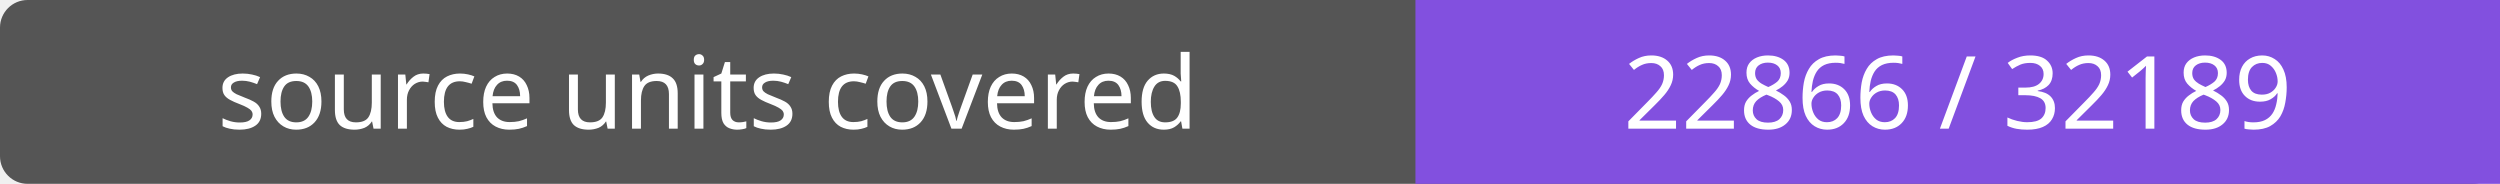
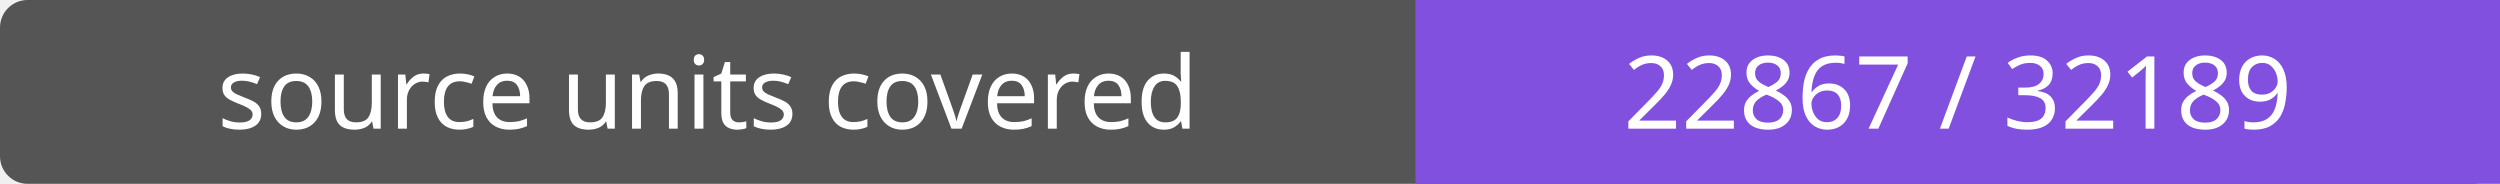
- <svg xmlns="http://www.w3.org/2000/svg" width="272" height="20" role="img" aria-label="source units covered: 22866 / 32189">
+ <svg xmlns="http://www.w3.org/2000/svg" width="272" height="20" role="img" aria-label="source units covered: 22867 / 32189">
  <rect width="272" height="20" rx="3" fill="#555" />
  <path fill="#8250df" d="M154 0h118v20H154z" />
  <g fill="#fff" text-anchor="middle" font-family="Verdana,sans-serif" font-size="11">
    <text x="77.0" y="14">source units covered</text>
-     <text x="213.0" y="14">22866 / 32189</text>
+     <text x="213.0" y="14">22867 / 32189</text>
  </g>
</svg>
